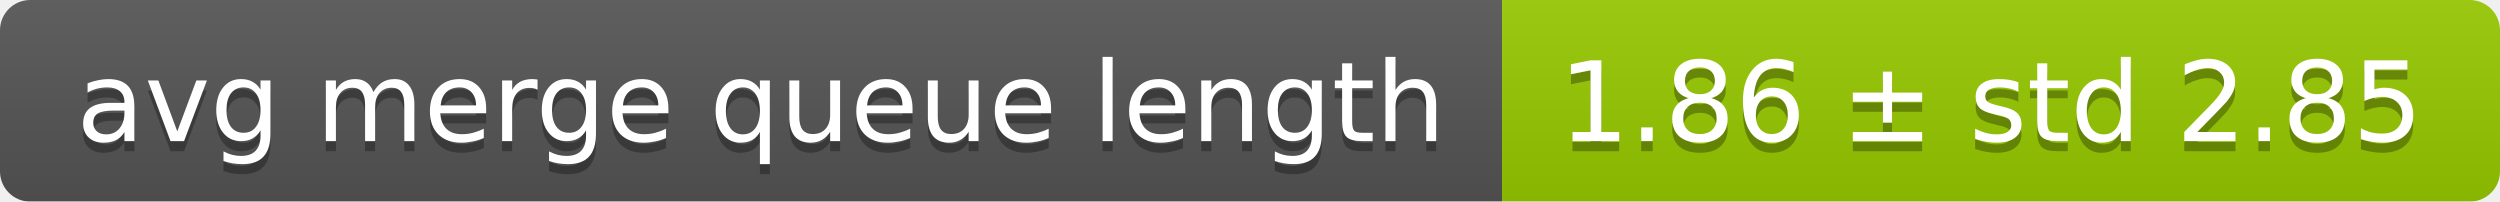
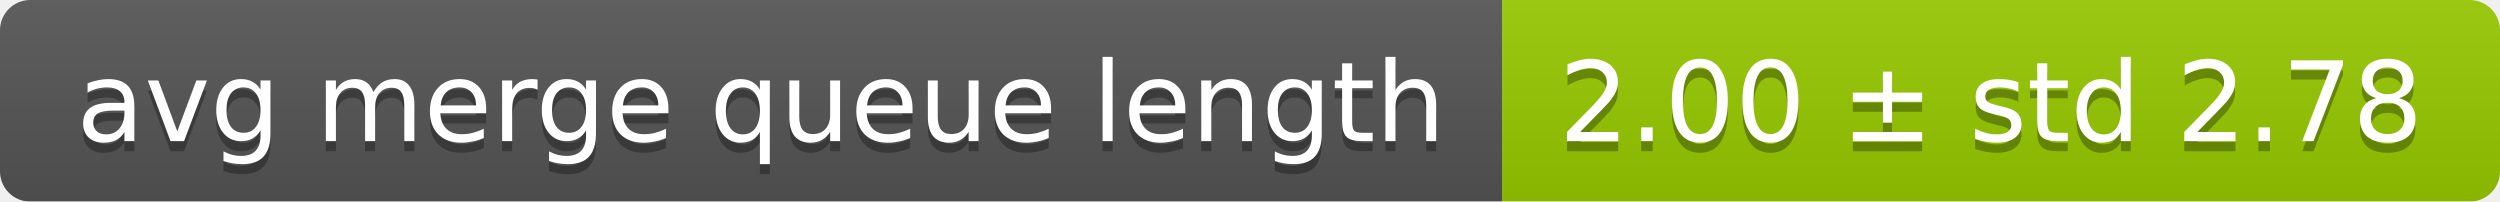
<svg xmlns="http://www.w3.org/2000/svg" width="248" height="20">
  <linearGradient id="smooth" x2="0" y2="100%">
    <stop offset="0" stop-color="#bbb" stop-opacity=".1" />
    <stop offset="1" stop-opacity=".1" />
  </linearGradient>
  <mask id="round">
    <rect width="248" height="20" rx="3" fill="#fff" />
  </mask>
  <g mask="url(#round)">
    <rect width="149" height="20" fill="#555" />
    <rect x="149" width="99" height="20" fill="#97ca00" />
    <rect width="248" height="20" fill="url(#smooth)" />
  </g>
  <g fill="#fff" text-anchor="middle" font-family="DejaVu Sans,Verdana,Geneva,sans-serif" font-size="11">
    <text x="75.5" y="15" fill="#010101" fill-opacity=".3">avg merge queue length</text>
    <text x="75.5" y="14">avg merge queue length</text>
-     <text x="197.5" y="15" fill="#010101" fill-opacity=".3">1.86 ± std 2.85</text>
-     <text x="197.5" y="14">1.86 ± std 2.85</text>
+     <text x="197.5" y="15" fill="#010101" fill-opacity=".3">2.00 ± std 2.78</text>
+     <text x="197.5" y="14">2.00 ± std 2.78</text>
  </g>
</svg>
